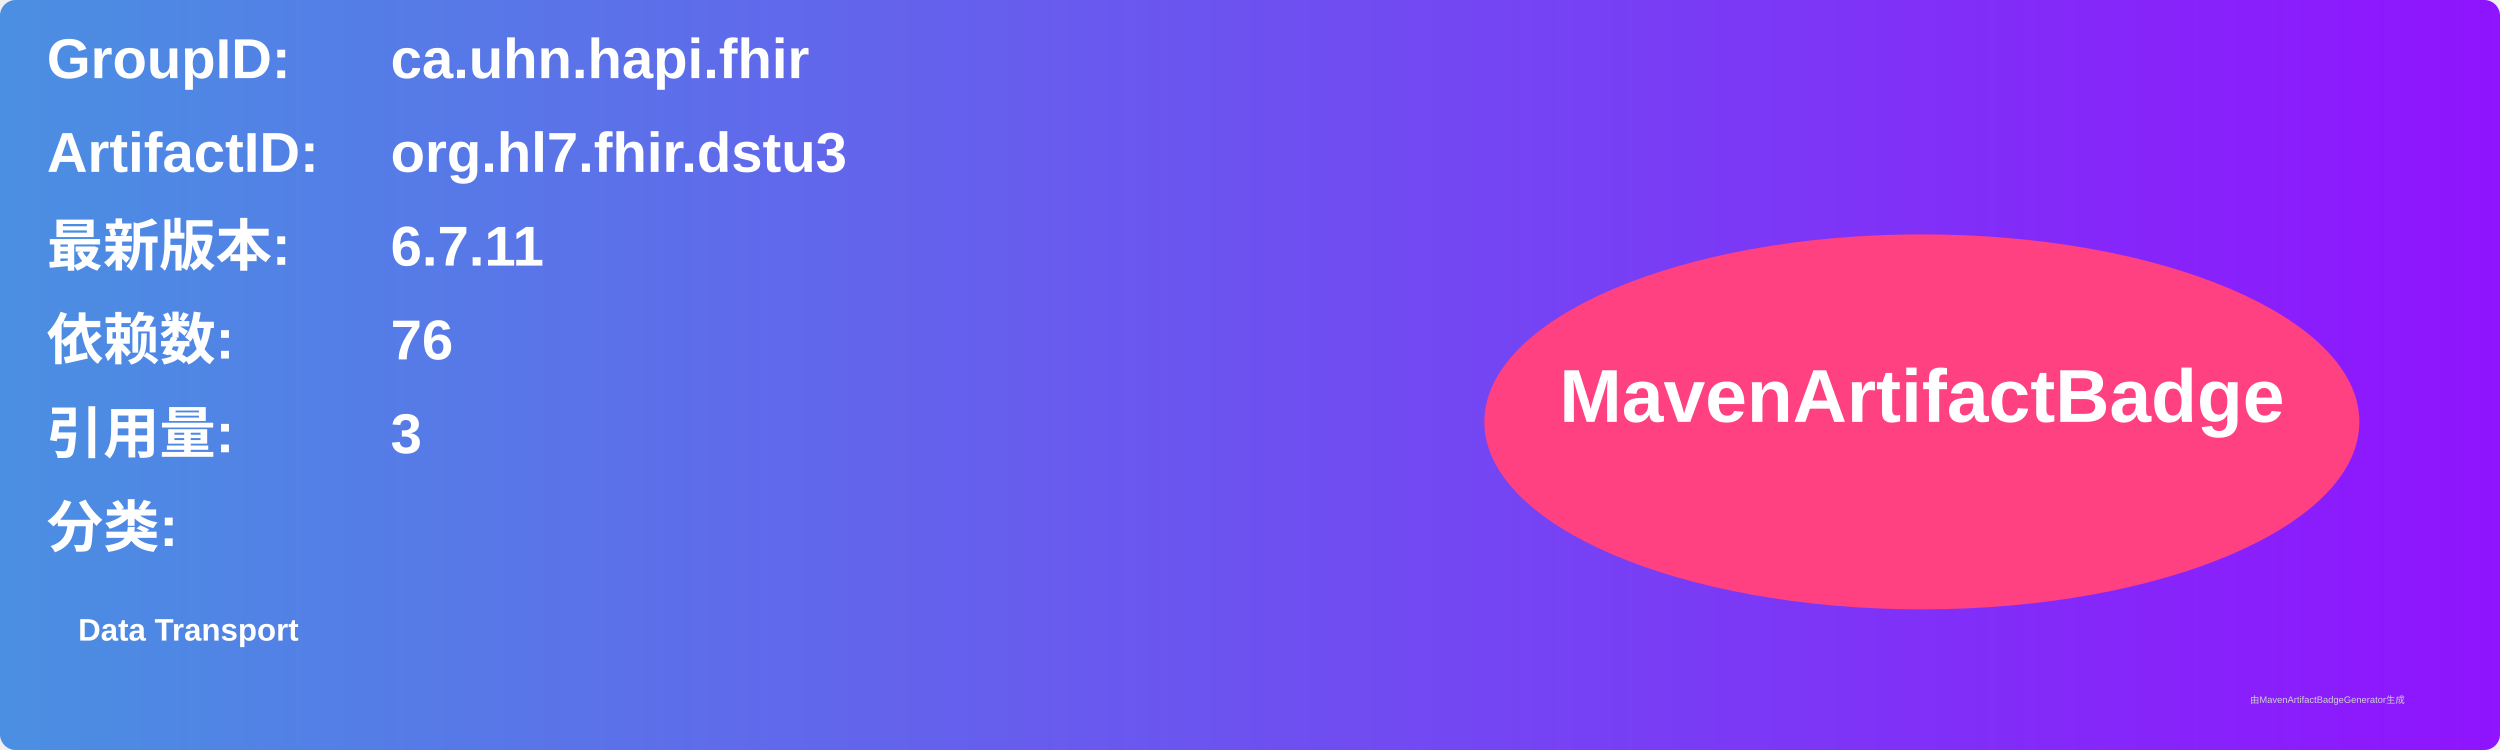
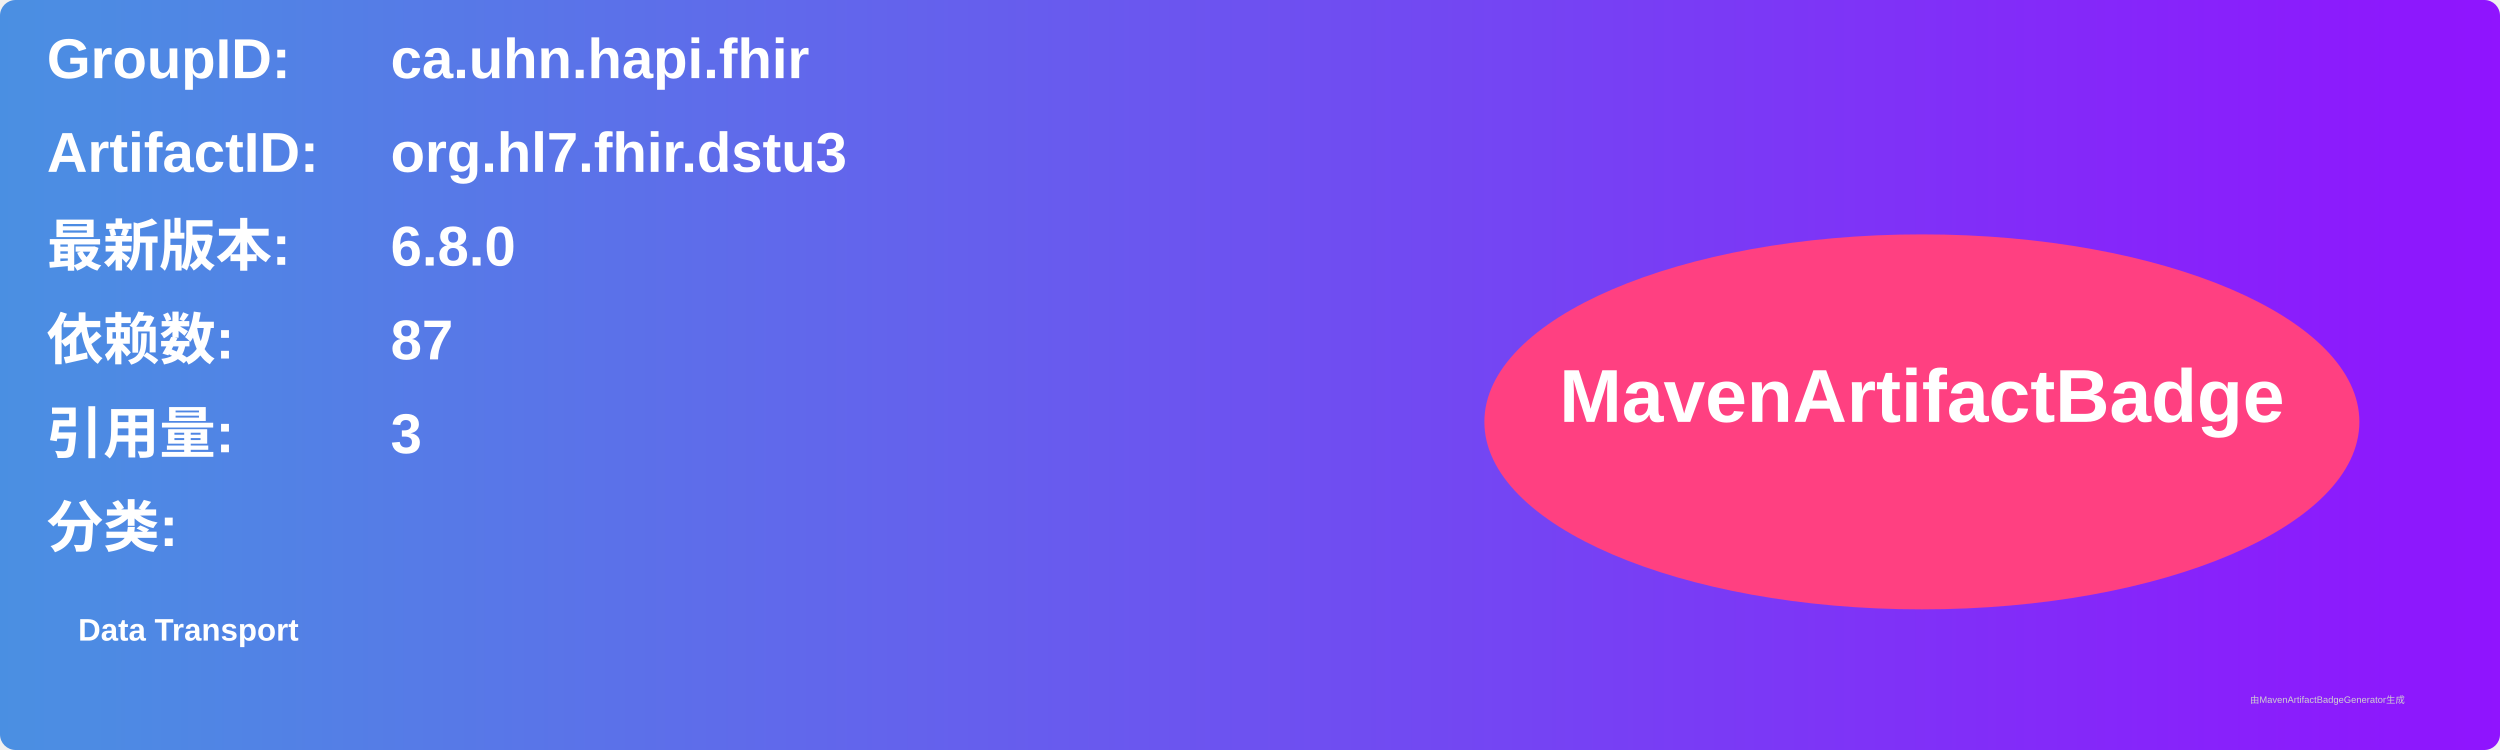
<svg xmlns="http://www.w3.org/2000/svg" width="800" height="240" viewBox="0 0 800 240">
  <linearGradient id="grad" x1="0%" y1="0%" x2="100%" y2="0%">
    <stop offset="0%" stop-color="#4a90e2" />
    <stop offset="100%" stop-color="#9013fe" />
  </linearGradient>
  <rect width="100%" height="100%" rx="5" ry="5" fill="url(#grad)" />
  <g transform="translate(15, 15)">
    <text x="0" y="10" font-family="Arial" font-size="18" fill="white" font-weight="bold" width="260">GroupID:</text>
    <text x="110" y="10" font-family="Arial" font-size="18" fill="white" font-weight="bold" width="460">ca.uhn.hapi.fhir</text>
    <text x="0" y="40" font-family="Arial" font-size="18" fill="white" font-weight="bold" width="260">ArtifactID:</text>
    <text x="110" y="40" font-family="Arial" font-size="18" fill="white" font-weight="bold" width="460">org.hl7.fhir.dstu3</text>
    <text x="0" y="70" font-family="Arial" font-size="18" fill="white" font-weight="bold">最新版本:</text>
    <text x="110" y="70" font-family="Arial" font-size="18" fill="white" font-weight="bold">
-       <tspan font-weight="bold">6.7.11</tspan>
+       <tspan font-weight="bold">6.8.0</tspan>
    </text>
    <text x="0" y="100" font-family="Arial" font-size="18" fill="white" font-weight="bold">依赖数: </text>
    <text x="110" y="100" font-family="Arial" font-size="18" fill="white">
-       <tspan font-weight="bold">76</tspan>
+       <tspan font-weight="bold">87</tspan>
    </text>
    <text x="0" y="130" font-family="Arial" font-size="18" fill="white" font-weight="bold">引用量: </text>
    <text x="110" y="130" font-family="Arial" font-size="18" fill="white">
      <tspan font-weight="bold">3</tspan>
    </text>
    <text x="0" y="160" font-family="Arial" font-size="18" fill="white" font-weight="bold">分类:</text>
    <text x="10" y="190" font-family="Arial" font-size="10" fill="white">
      <tspan font-weight="bold">Data Transport</tspan>
    </text>
    <ellipse cx="600" cy="120" rx="140" ry="60" fill="#ff4081" />
    <text x="600" y="120" text-anchor="middle" font-family="Arial" font-size="24" fill="white" font-weight="bold">MavenArtifactBadge</text>
  </g>
  <text x="720" y="225" font-family="Arial" font-size="3" fill="#d0d0d0">由MavenArtifactBadgeGenerator生成</text>
</svg>
